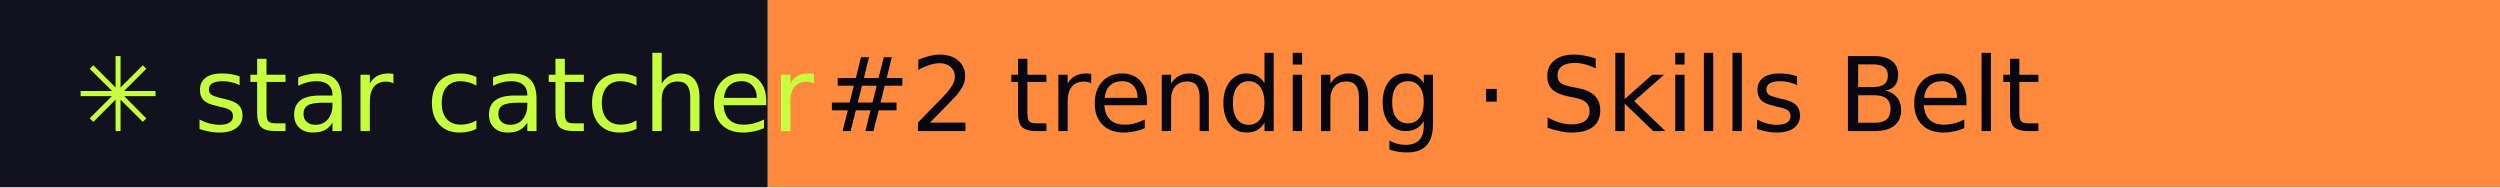
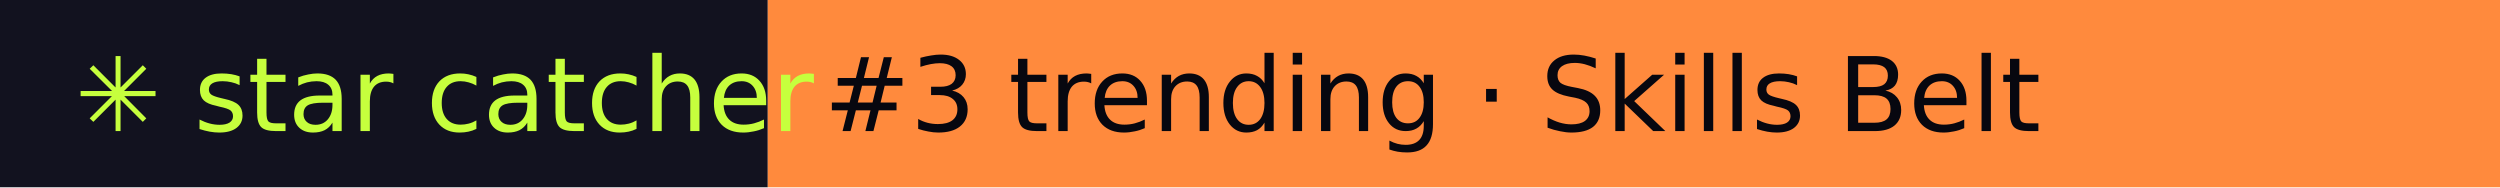
- <svg xmlns="http://www.w3.org/2000/svg" width="267" height="20" role="img" aria-label="star catcher: #2 trending · Skills Belt">
+ <svg xmlns="http://www.w3.org/2000/svg" width="267" height="20" role="img" aria-label="star catcher: #3 trending · Skills Belt">
  <rect width="82" height="20" fill="#12121F" />
  <rect x="82" width="185" height="20" fill="#FF8A3D" />
  <g font-family="Verdana,DejaVu Sans,sans-serif" font-size="11">
    <text x="8" y="14" fill="#C6FF3D">✳ star catcher</text>
-     <text x="88" y="14" fill="#07070F">#2 trending · Skills Belt</text>
+     <text x="88" y="14" fill="#07070F">#3 trending · Skills Belt</text>
  </g>
</svg>
